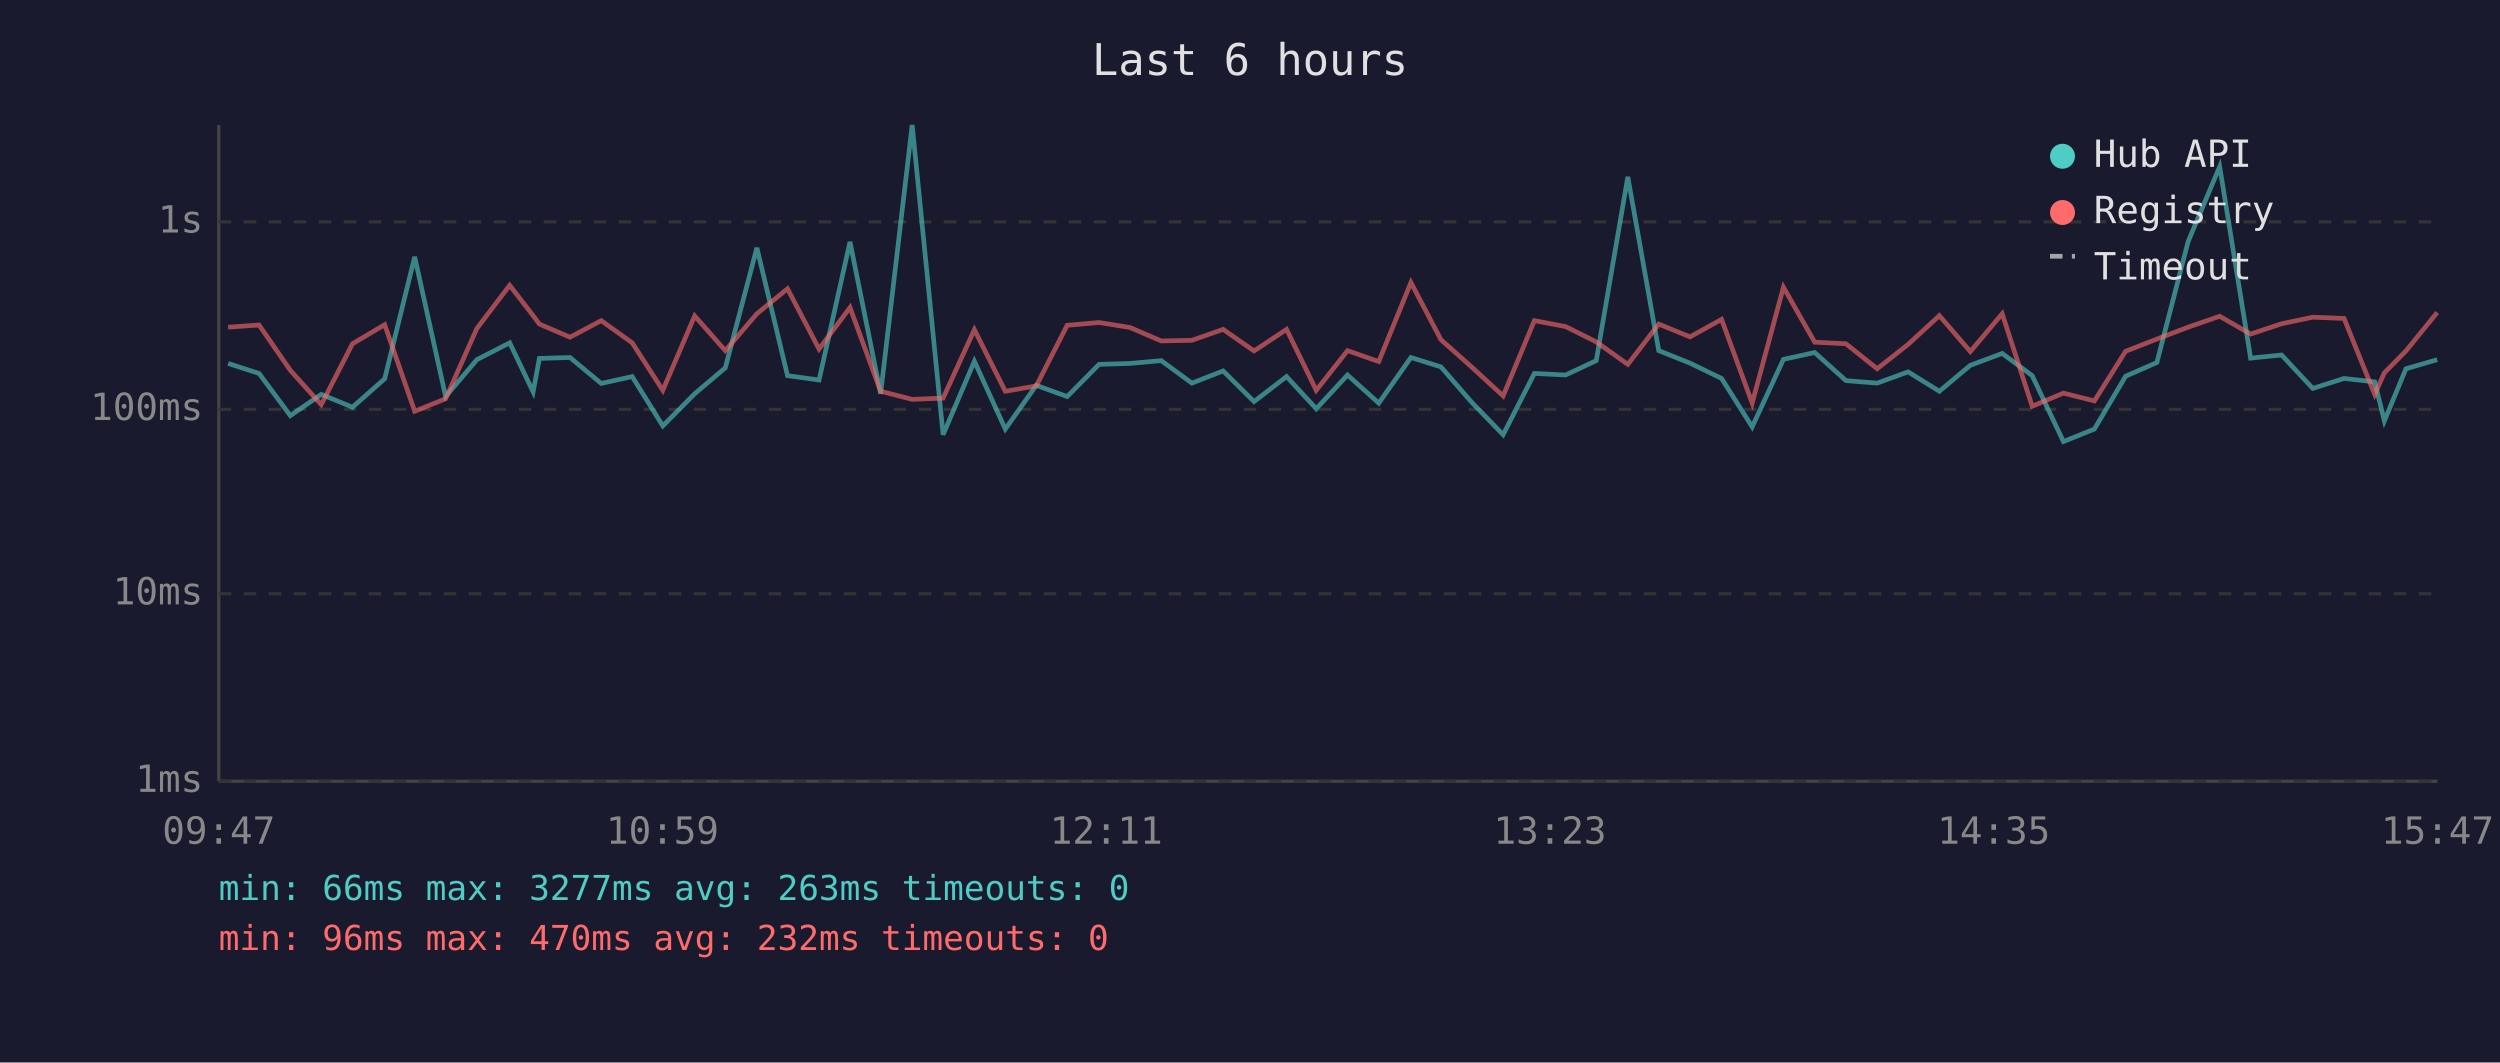
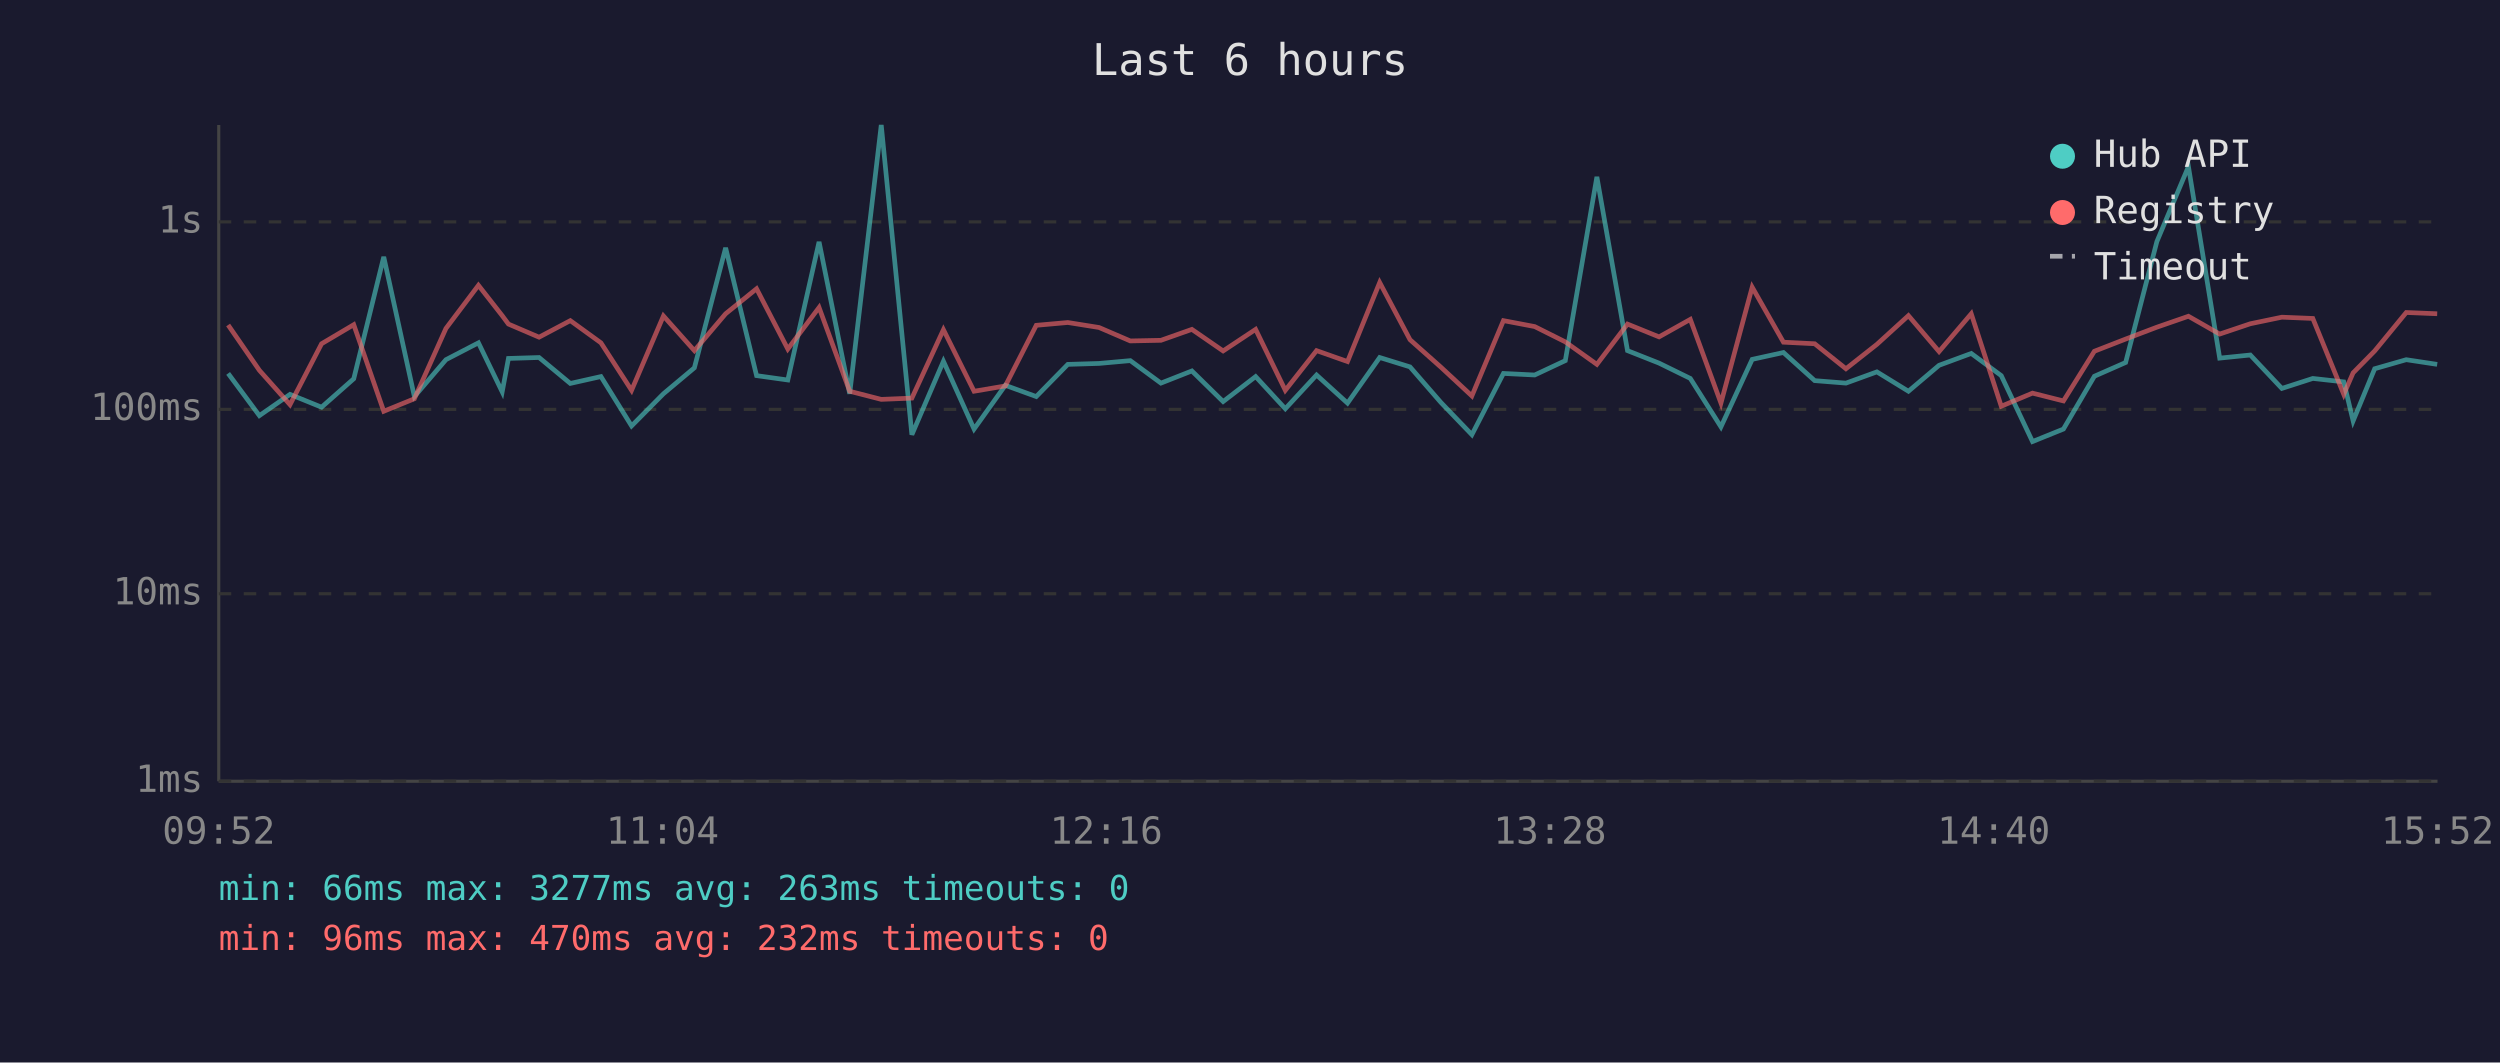
<svg xmlns="http://www.w3.org/2000/svg" viewBox="0 0 800 340" font-family="monospace" font-size="12">
  <rect width="800" height="340" fill="#1a1a2e" />
  <text x="400" y="24" fill="#e0e0e0" font-size="14" text-anchor="middle">Last 6 hours</text>
  <line x1="70" y1="40" x2="70" y2="250" stroke="#444" stroke-width="1" />
  <line x1="70" y1="250" x2="780" y2="250" stroke="#444" stroke-width="1" />
  <line x1="70" y1="250" x2="780" y2="250" stroke="#333" stroke-width="1" stroke-dasharray="4" />
  <text x="65" y="250" fill="#888" text-anchor="end" dominant-baseline="middle">1ms</text>
  <line x1="70" y1="190" x2="780" y2="190" stroke="#333" stroke-width="1" stroke-dasharray="4" />
  <text x="65" y="190" fill="#888" text-anchor="end" dominant-baseline="middle">10ms</text>
  <line x1="70" y1="131" x2="780" y2="131" stroke="#333" stroke-width="1" stroke-dasharray="4" />
  <text x="65" y="131" fill="#888" text-anchor="end" dominant-baseline="middle">100ms</text>
  <line x1="70" y1="71" x2="780" y2="71" stroke="#333" stroke-width="1" stroke-dasharray="4" />
  <text x="65" y="71" fill="#888" text-anchor="end" dominant-baseline="middle">1s</text>
-   <text x="70" y="270" fill="#888" text-anchor="middle">09:47</text>
-   <text x="212" y="270" fill="#888" text-anchor="middle">10:59</text>
-   <text x="354" y="270" fill="#888" text-anchor="middle">12:11</text>
-   <text x="496" y="270" fill="#888" text-anchor="middle">13:23</text>
-   <text x="638" y="270" fill="#888" text-anchor="middle">14:35</text>
-   <text x="780" y="270" fill="#888" text-anchor="middle">15:47</text>
-   <polyline points="73.0,116.3 82.9,119.5 92.9,133.0 102.8,126.2 112.8,130.3 123.1,121.2 132.7,82.2 142.6,126.9 152.6,115.1 163.1,109.7 170.6,125.4 172.6,114.7 182.4,114.4 192.4,122.7 202.3,120.5 212.1,136.3 222.3,126.0 232.1,117.7 242.2,79.3 252.0,120.2 262.1,121.6 272.0,77.4 281.8,126.0 291.9,40.0 301.8,139.1 311.8,115.6 321.7,137.3 331.6,123.3 341.5,126.9 351.7,116.6 361.6,116.3 371.6,115.4 381.4,122.6 391.4,118.7 401.3,128.5 411.7,120.5 421.2,130.8 431.2,120.0 441.2,129.0 451.5,114.4 461.1,117.4 471.0,128.8 481.0,139.1 491.0,119.5 501.0,120.0 510.8,115.4 520.9,56.6 530.8,112.2 540.8,116.2 550.9,121.1 560.7,136.6 570.7,115.0 580.7,112.8 590.7,121.8 600.7,122.6 610.6,119.0 620.6,125.2 630.5,116.9 640.7,113.1 650.3,120.2 660.3,141.3 670.2,137.3 680.2,120.4 690.2,116.0 700.2,77.3 710.3,53.3 720.2,114.6 730.1,113.6 740.1,124.3 750.1,121.1 759.9,122.2 763.0,134.7 769.9,118.0 779.9,115.1" fill="none" stroke="#4ecdc4" stroke-width="1.5" opacity="0.6" />
-   <polyline points="73.0,104.7 82.9,104.0 92.9,118.5 102.8,129.5 112.8,110.0 123.1,103.9 132.7,131.6 142.6,127.6 152.6,105.1 163.1,91.3 170.6,101.0 172.6,103.7 182.4,107.9 192.4,102.6 202.3,109.7 212.1,124.9 222.3,101.1 232.1,112.2 242.2,100.4 252.0,92.4 262.1,111.7 272.0,98.4 281.8,125.2 291.9,127.8 301.8,127.4 311.8,105.5 321.7,125.2 331.6,123.5 341.5,104.1 351.7,103.2 361.6,104.8 371.6,109.1 381.4,108.9 391.4,105.4 401.3,112.3 411.7,105.4 421.2,124.9 431.2,112.2 441.2,115.7 451.5,90.4 461.1,108.7 471.0,117.5 481.0,126.7 491.0,102.6 501.0,104.5 510.8,109.4 520.9,116.6 530.8,103.7 540.8,107.8 550.9,102.2 560.7,129.0 570.7,91.9 580.7,109.5 590.7,110.0 600.7,118.0 610.6,110.2 620.6,101.0 630.5,112.5 640.7,100.4 650.3,130.0 660.3,125.8 670.2,128.3 680.2,112.4 690.2,108.5 700.2,104.7 710.3,101.2 720.2,106.9 730.1,103.6 740.1,101.5 750.1,101.9 759.9,126.2 763.0,119.3 769.9,112.3 779.9,100.0" fill="none" stroke="#ff6b6b" stroke-width="1.5" opacity="0.6" />
+   <text x="70" y="270" fill="#888" text-anchor="middle">09:52</text>
+   <text x="212" y="270" fill="#888" text-anchor="middle">11:04</text>
+   <text x="354" y="270" fill="#888" text-anchor="middle">12:16</text>
+   <text x="496" y="270" fill="#888" text-anchor="middle">13:28</text>
+   <text x="638" y="270" fill="#888" text-anchor="middle">14:40</text>
+   <text x="780" y="270" fill="#888" text-anchor="middle">15:52</text>
+   <polyline points="73.0,119.5 83.0,133.0 92.8,126.2 102.9,130.3 113.2,121.2 122.8,82.2 132.6,126.9 142.7,115.1 153.1,109.7 160.7,125.4 162.7,114.7 172.5,114.4 182.5,122.7 192.3,120.5 202.1,136.3 212.3,126.0 222.2,117.7 232.2,79.3 242.1,120.2 252.1,121.6 262.1,77.4 271.9,126.0 282.0,40.0 291.8,139.1 301.9,115.6 311.7,137.3 321.7,123.3 331.6,126.9 341.7,116.6 351.7,116.3 361.7,115.4 371.5,122.6 381.4,118.7 391.4,128.5 401.8,120.5 411.3,130.8 421.3,120.0 431.2,129.0 441.5,114.4 451.2,117.4 461.1,128.8 471.0,139.1 481.1,119.5 491.1,120.0 500.9,115.4 511.0,56.6 520.8,112.2 530.9,116.2 540.9,121.1 550.7,136.6 560.7,115.0 570.7,112.8 580.7,121.8 590.7,122.6 600.6,119.0 610.7,125.2 620.5,116.9 630.8,113.1 640.4,120.2 650.4,141.3 660.3,137.3 670.2,120.4 680.2,116.0 690.2,77.3 700.3,53.3 710.3,114.6 720.1,113.6 730.2,124.3 740.1,121.1 750.0,122.2 753.0,134.7 759.9,118.0 770.0,115.1 779.9,116.6" fill="none" stroke="#4ecdc4" stroke-width="1.5" opacity="0.6" />
+   <polyline points="73.0,104.0 83.0,118.5 92.8,129.5 102.9,110.0 113.2,103.9 122.8,131.6 132.6,127.6 142.7,105.1 153.1,91.3 160.7,101.0 162.7,103.7 172.5,107.9 182.5,102.6 192.3,109.7 202.1,124.9 212.3,101.1 222.2,112.2 232.2,100.4 242.1,92.4 252.1,111.7 262.1,98.4 271.9,125.2 282.0,127.8 291.8,127.4 301.9,105.5 311.7,125.2 321.7,123.5 331.6,104.1 341.7,103.2 351.7,104.8 361.7,109.1 371.5,108.9 381.4,105.4 391.4,112.3 401.8,105.4 411.3,124.9 421.3,112.2 431.2,115.7 441.5,90.4 451.2,108.7 461.1,117.5 471.0,126.7 481.1,102.6 491.1,104.5 500.9,109.4 511.0,116.6 520.8,103.7 530.9,107.8 540.9,102.2 550.7,129.0 560.7,91.9 570.7,109.5 580.7,110.0 590.7,118.0 600.6,110.2 610.7,101.0 620.5,112.5 630.8,100.4 640.4,130.0 650.4,125.8 660.3,128.3 670.2,112.4 680.2,108.5 690.2,104.7 700.3,101.2 710.3,106.9 720.1,103.6 730.2,101.5 740.1,101.9 750.0,126.2 753.0,119.3 759.9,112.3 770.0,100.0 779.9,100.4" fill="none" stroke="#ff6b6b" stroke-width="1.5" opacity="0.6" />
  <circle cx="660" cy="50" r="4" fill="#4ecdc4" />
  <text x="670" y="50" fill="#e0e0e0" dominant-baseline="middle">Hub API</text>
  <circle cx="660" cy="68" r="4" fill="#ff6b6b" />
  <text x="670" y="68" fill="#e0e0e0" dominant-baseline="middle">Registry</text>
  <line x1="656" y1="82" x2="664" y2="82" stroke="#e0e0e0" stroke-width="1.5" stroke-dasharray="4,3" opacity="0.7" />
  <text x="670" y="86" fill="#e0e0e0" dominant-baseline="middle">Timeout</text>
  <text x="70" y="288" fill="#4ecdc4" font-size="11">min: 66ms  max: 3277ms  avg: 263ms  timeouts: 0</text>
  <text x="70" y="304" fill="#ff6b6b" font-size="11">min: 96ms  max: 470ms  avg: 232ms  timeouts: 0</text>
</svg>
